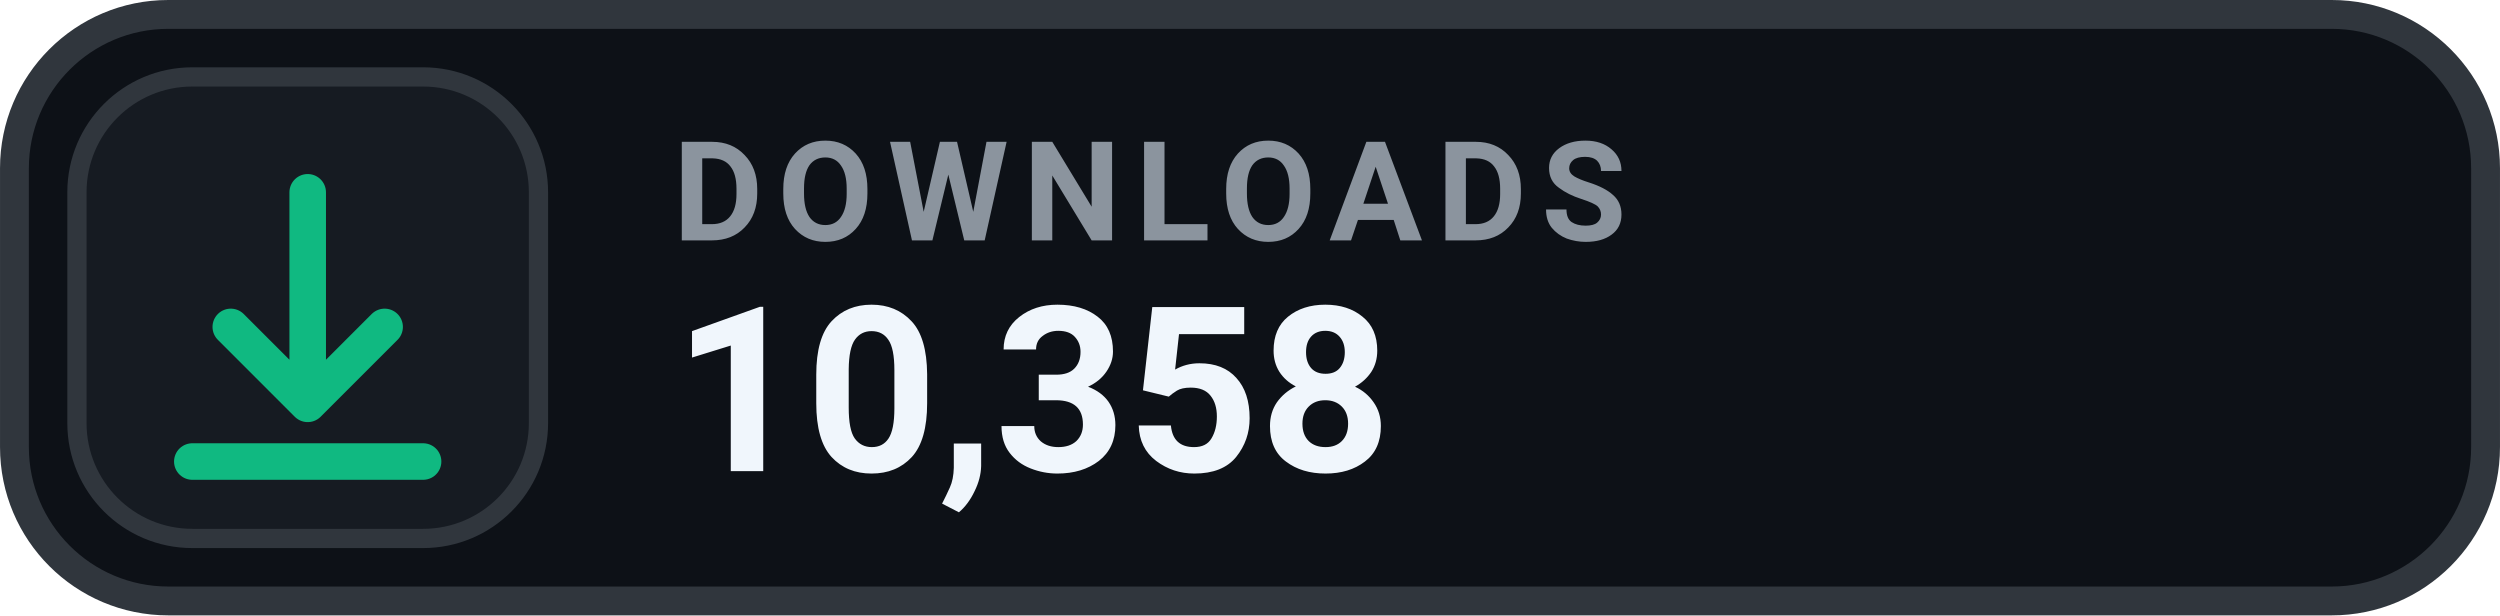
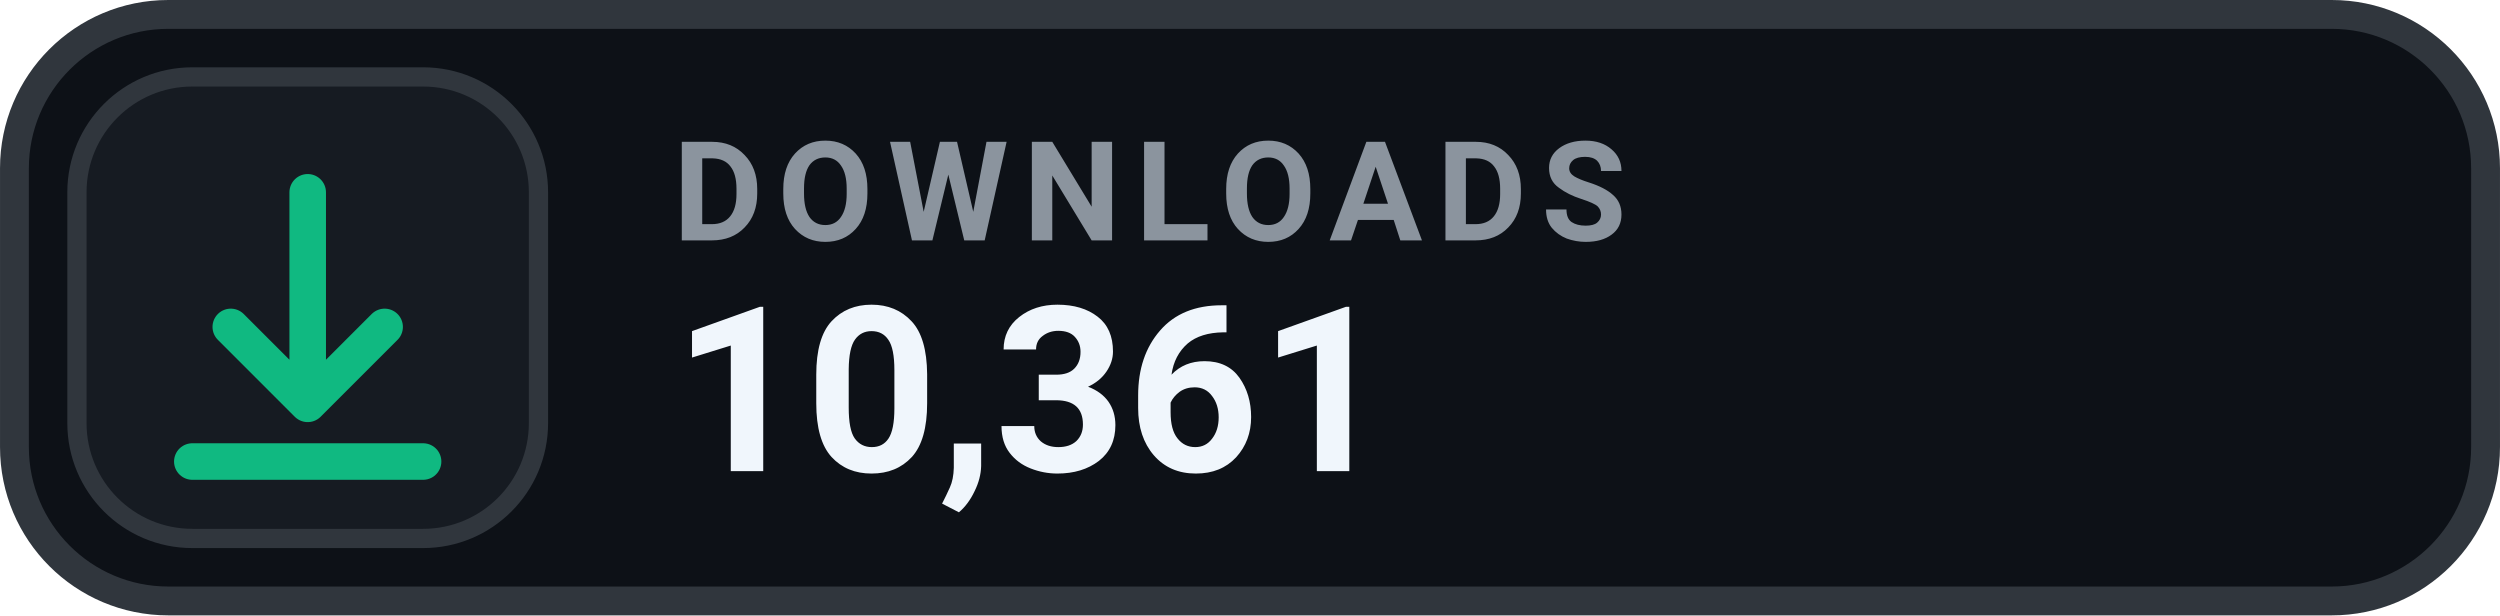
- <svg xmlns="http://www.w3.org/2000/svg" width="126" height="31.015" viewBox="0 0 130 32" role="img" aria-label="DOWNLOADS 10,358">
+ <svg xmlns="http://www.w3.org/2000/svg" width="126" height="31.015" viewBox="0 0 130 32" role="img" aria-label="DOWNLOADS 10,361">
  <rect x=".75" y=".75" width="128.5" height="30.5" rx="8" fill="#0D1117" stroke="#30363D" stroke-width="1.5" />
  <rect x="4" y="4" width="24" height="24" rx="6" fill="#161B22" stroke="#30363D" stroke-width="1" />
  <g transform="translate(16 16)" style="color:#10B981;">
    <path d="M0 -6 v11 m0 0 l4 -4 m-4 4 l-4 -4 M-6 8 h12" fill="none" stroke="currentColor" stroke-width="1.9" stroke-linecap="round" stroke-linejoin="round" />
  </g>
  <text x="35" y="12.5" fill="#8B949E" font-family="-apple-system,BlinkMacSystemFont,'Segoe UI',Roboto,Helvetica,Arial,sans-serif" font-size="7.2" font-weight="700" letter-spacing=".75">DOWNLOADS</text>
-   <text x="35" y="24.5" fill="#F0F6FC" font-family="-apple-system,BlinkMacSystemFont,'Segoe UI',Roboto,Helvetica,Arial,sans-serif" font-size="12" font-weight="700">10,358</text>
+   <text x="35" y="24.5" fill="#F0F6FC" font-family="-apple-system,BlinkMacSystemFont,'Segoe UI',Roboto,Helvetica,Arial,sans-serif" font-size="12" font-weight="700">10,361</text>
</svg>
